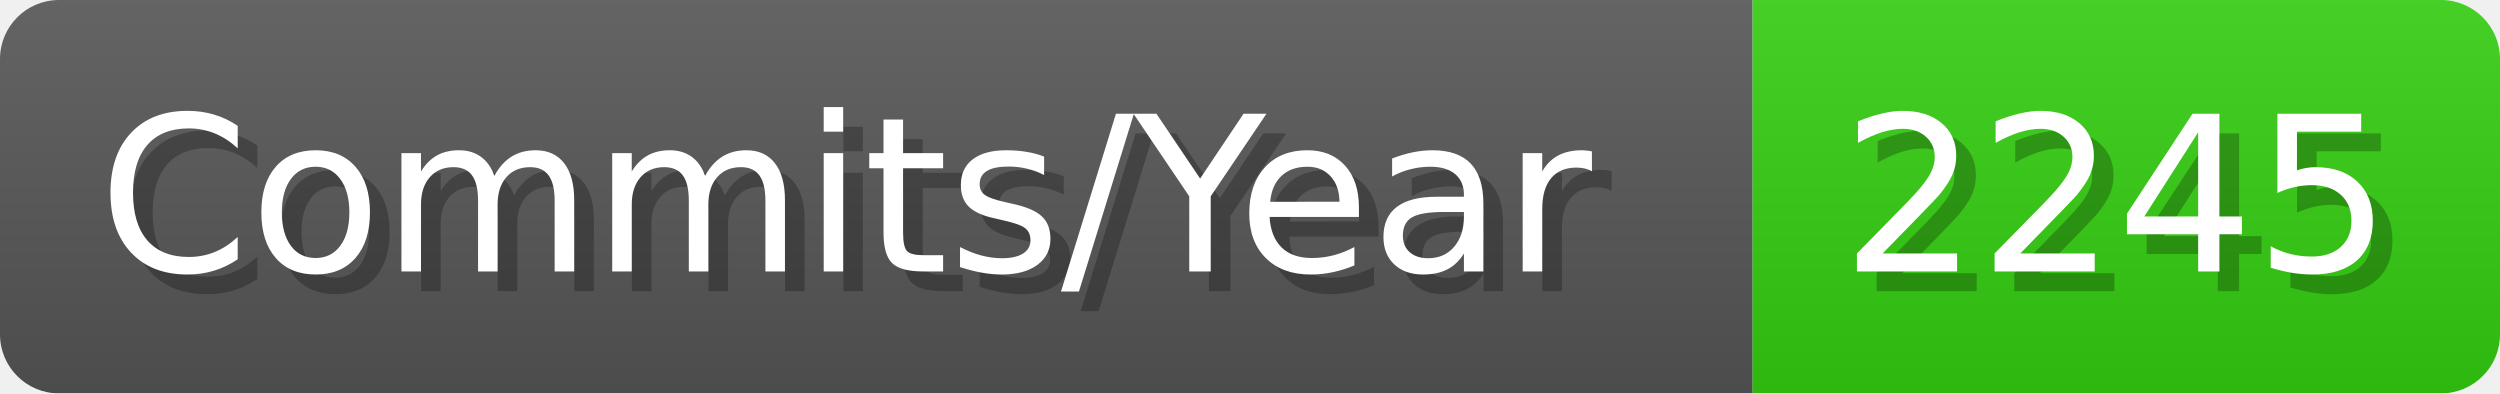
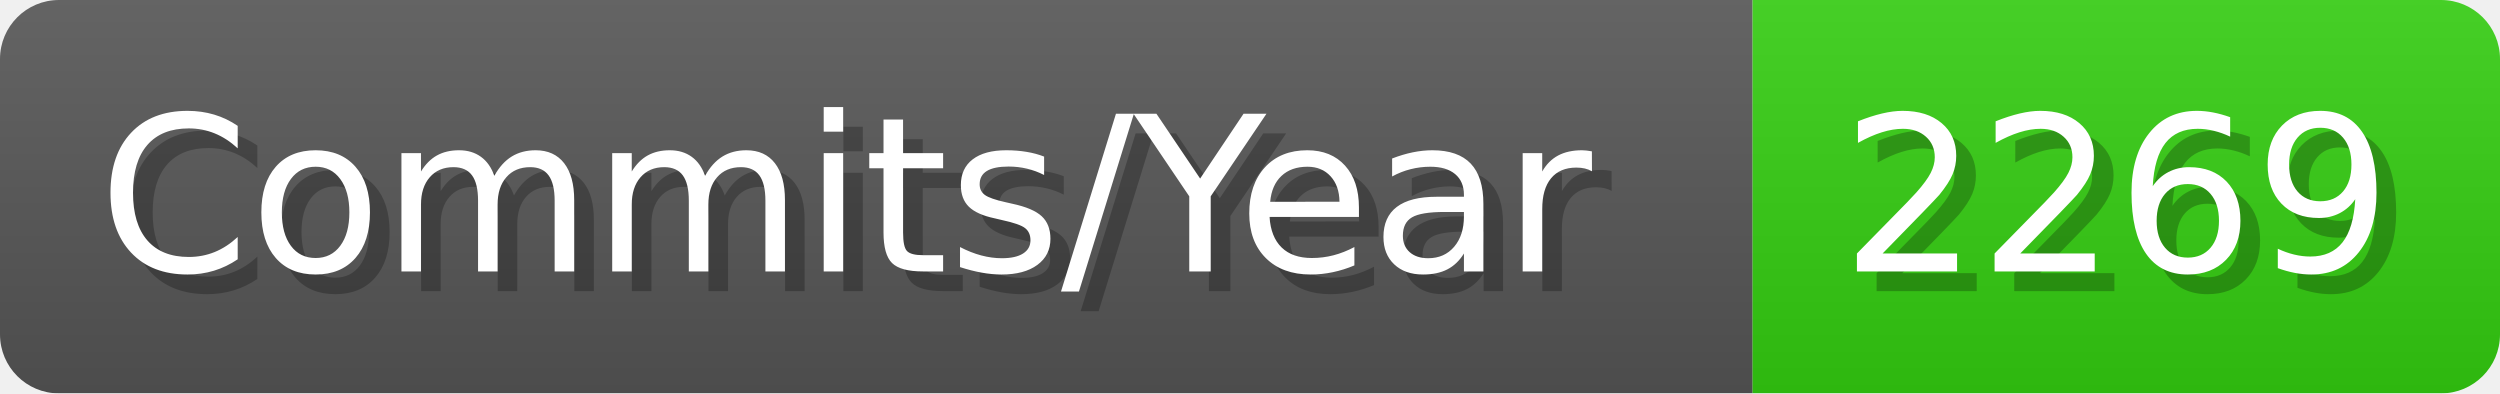
- <svg xmlns="http://www.w3.org/2000/svg" width="127.1" height="20" viewBox="0 0 1271 200" role="img" aria-label="Commits/Year: 2245">
+ <svg xmlns="http://www.w3.org/2000/svg" width="127.1" height="20" viewBox="0 0 1271 200" role="img" aria-label="Commits/Year: 2269">
  <linearGradient id="aUPdi" x2="0" y2="100%">
    <stop offset="0" stop-opacity=".1" stop-color="#EEE" />
    <stop offset="1" stop-opacity=".1" />
  </linearGradient>
  <mask id="WfAiQ">
    <rect width="1271" height="200" rx="30" fill="#FFF" />
  </mask>
  <g mask="url(#WfAiQ)">
    <rect width="891" height="200" fill="#555" />
    <rect width="380" height="200" fill="#3C1" x="891" />
    <rect width="1271" height="200" fill="url(#aUPdi)" />
  </g>
  <g aria-hidden="true" fill="#fff" text-anchor="start" font-family="Verdana,DejaVu Sans,sans-serif" font-size="110">
    <text x="60" y="148" textLength="791" fill="#000" opacity="0.25">Commits/Year</text>
    <text x="50" y="138" textLength="791">Commits/Year</text>
-     <text x="946" y="148" textLength="280" fill="#000" opacity="0.25">2245</text>
-     <text x="936" y="138" textLength="280">2245</text>
+     <text x="946" y="148" textLength="280" fill="#000" opacity="0.25">2269</text>
+     <text x="936" y="138" textLength="280">2269</text>
  </g>
</svg>
